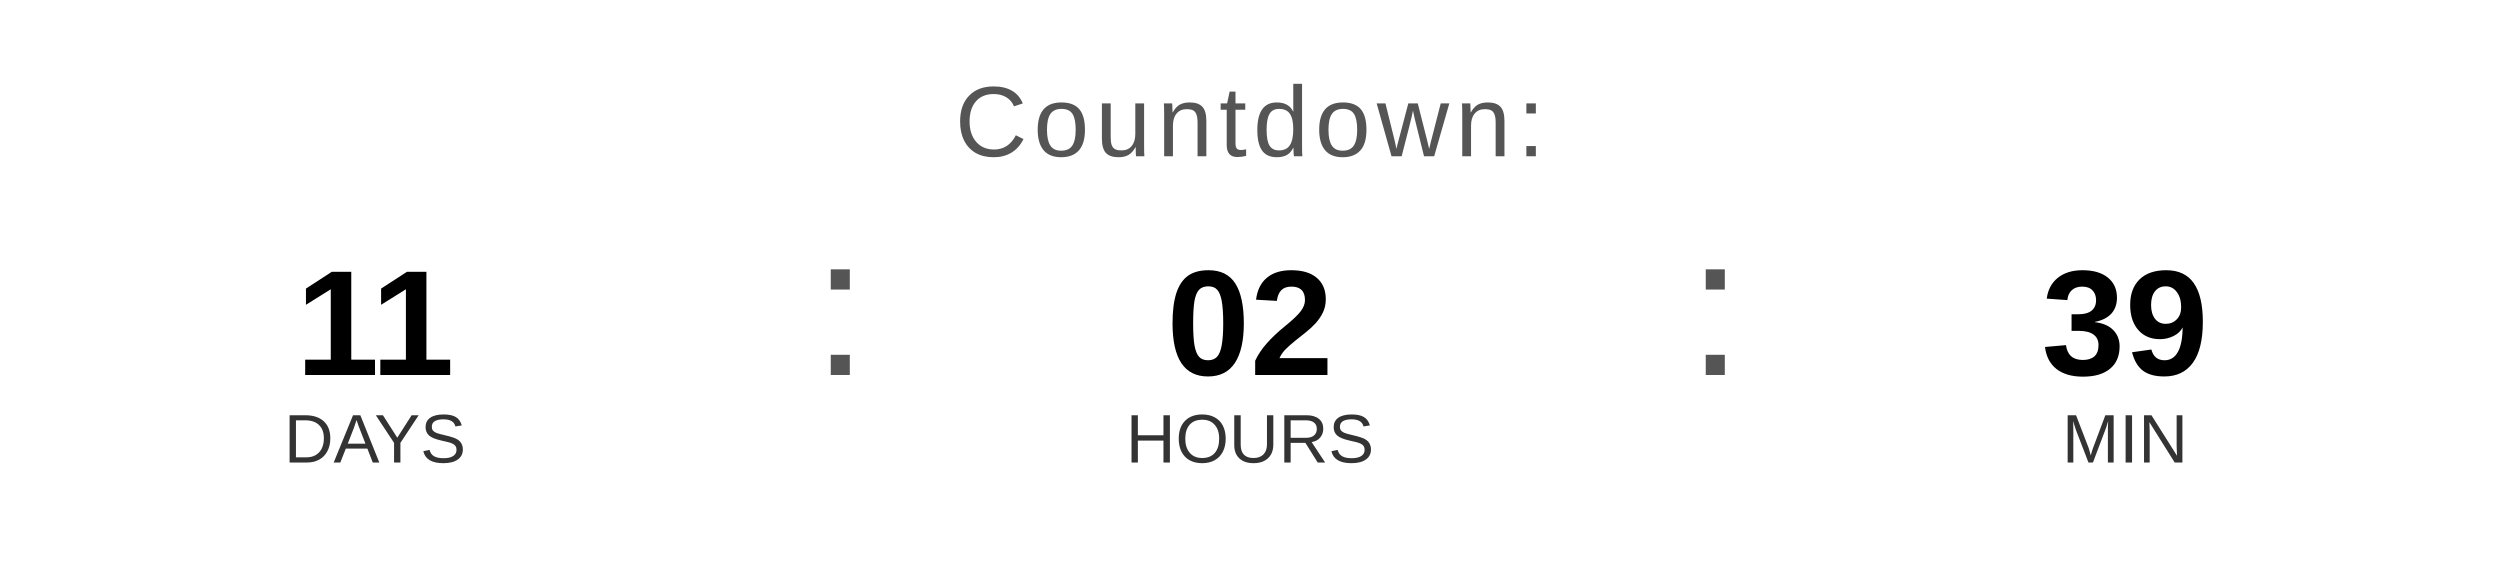
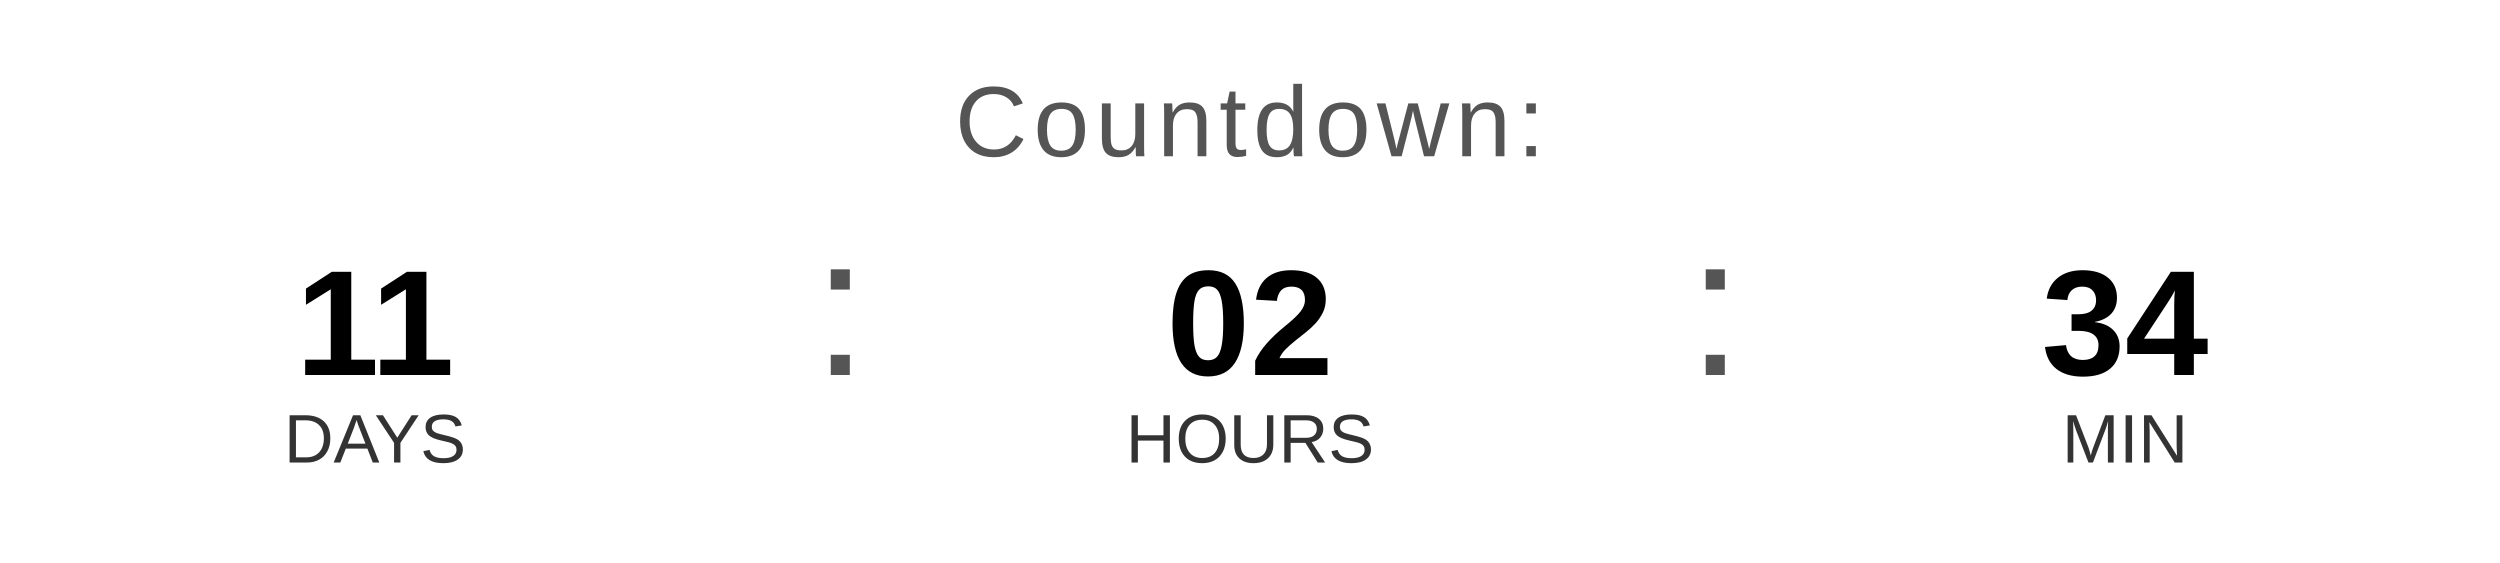
<svg xmlns="http://www.w3.org/2000/svg" width="400" height="90" viewBox="0 0 400 90">
  <text x="200" y="25" font-family="Arial, Helvetica, sans-serif" font-size="16" fill="#555555" text-anchor="middle" letter-spacing="1">
    Countdown:
  </text>
  <text x="60" y="60" font-family="Arial, Helvetica, sans-serif" font-size="24" font-weight="bold" fill="#000000" text-anchor="middle">11</text>
  <text x="60" y="74" font-family="Arial, Helvetica, sans-serif" font-size="11" fill="#333333" text-anchor="middle">DAYS</text>
  <text x="130" y="60" font-family="Arial, sans-serif" font-size="32" fill="#555555">:</text>
  <text x="200" y="60" font-family="Arial, Helvetica, sans-serif" font-size="24" font-weight="bold" fill="#000000" text-anchor="middle">02</text>
  <text x="200" y="74" font-family="Arial, Helvetica, sans-serif" font-size="11" fill="#333333" text-anchor="middle">HOURS</text>
  <text x="270" y="60" font-family="Arial, sans-serif" font-size="32" fill="#555555">:</text>
-   <text x="340" y="60" font-family="Arial, Helvetica, sans-serif" font-size="24" font-weight="bold" fill="#000000" text-anchor="middle">39</text>
+   <text x="340" y="60" font-family="Arial, Helvetica, sans-serif" font-size="24" font-weight="bold" fill="#000000" text-anchor="middle">34</text>
  <text x="340" y="74" font-family="Arial, Helvetica, sans-serif" font-size="11" fill="#333333" text-anchor="middle">MIN</text>
</svg>
